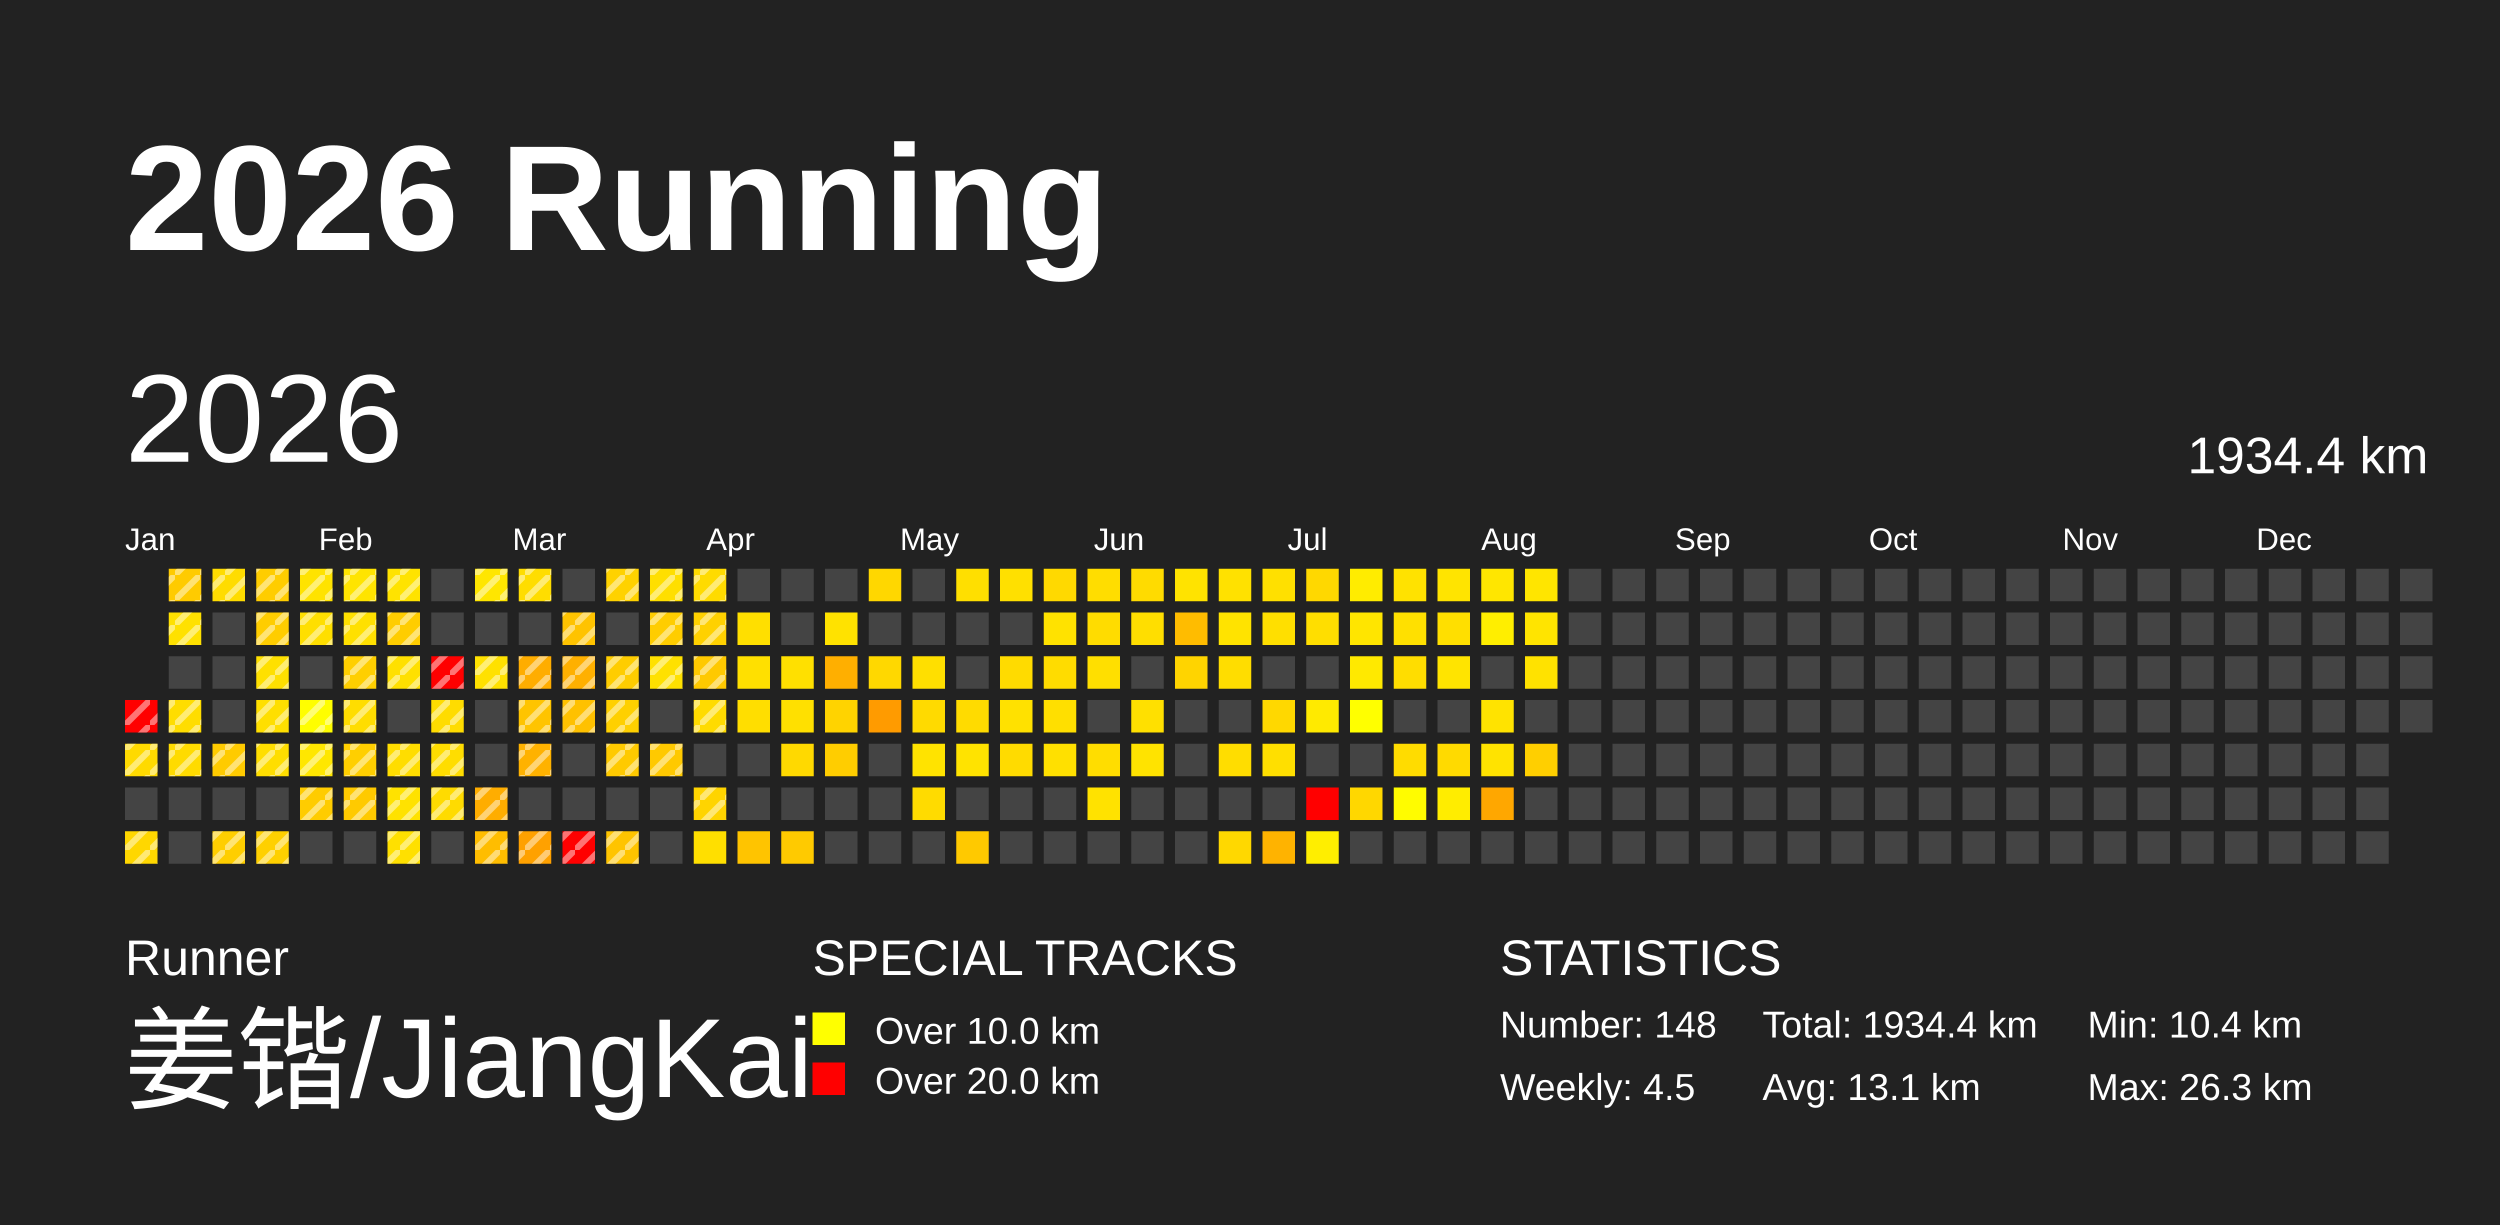
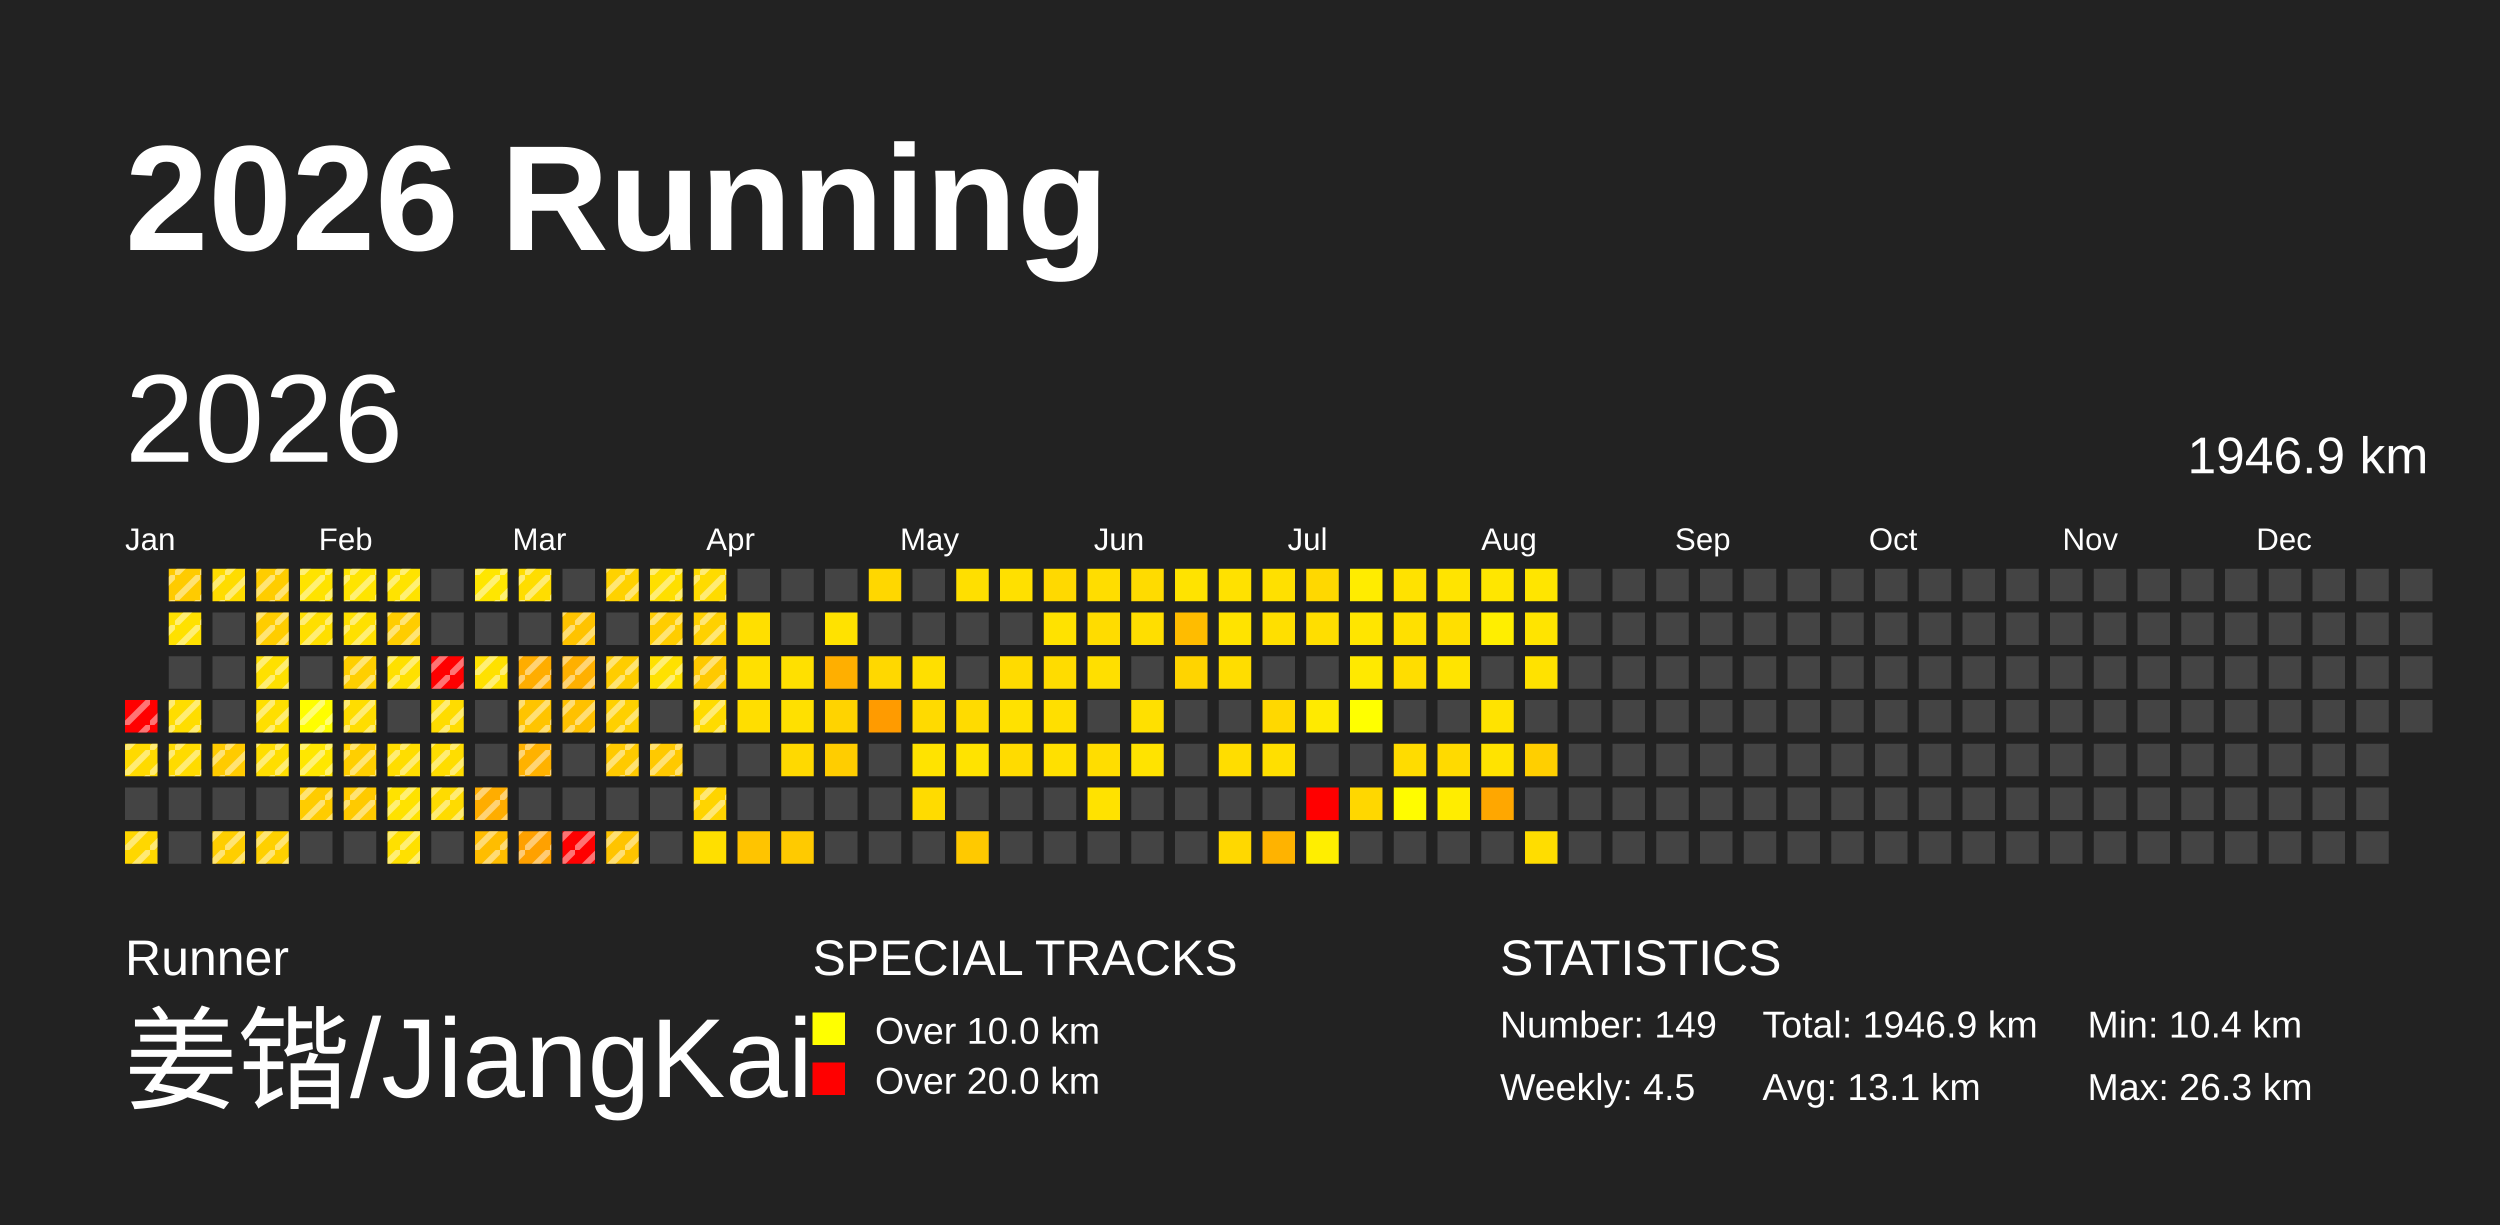
<svg xmlns="http://www.w3.org/2000/svg" baseProfile="full" height="98mm" version="1.1" viewBox="0,0,200,98" width="200mm">
  <defs>
    <pattern height="2" id="indoor-stripe" patternUnits="userSpaceOnUse" width="2">
      <line stroke="white" stroke-opacity="0.45" stroke-width="0.5" x1="0" x2="2" y1="2" y2="0" />
    </pattern>
  </defs>
  <rect fill="#222222" height="98" width="200" x="0" y="0" />
  <text fill="#FFFFFF" style="font-size:12px; font-family:Arial; font-weight:bold;" x="10" y="20">2026 Running</text>
  <text fill="#FFFFFF" style="font-size:4px; font-family:Arial" x="10" y="78">Runner</text>
  <text fill="#FFFFFF" style="font-size:9px; font-family:Arial" x="10" y="88">姜锴/JiangKai</text>
  <text fill="#FFFFFF" style="font-size:4px; font-family:Arial" x="65" y="78">SPECIAL TRACKS</text>
  <rect fill="yellow" height="2.6" width="2.6" x="65" y="81" />
  <text fill="#FFFFFF" style="font-size:3px; font-family:Arial" x="70" y="83.5">Over 10.0 km</text>
  <rect fill="red" height="2.6" width="2.6" x="65" y="85" />
  <text fill="#FFFFFF" style="font-size:3px; font-family:Arial" x="70" y="87.5">Over 20.0 km</text>
  <text fill="#FFFFFF" style="font-size:4px; font-family:Arial" x="120" y="78">STATISTICS</text>
-   <text fill="#FFFFFF" style="font-size:3px; font-family:Arial" x="120" y="83">Number: 148</text>
+   <text fill="#FFFFFF" style="font-size:3px; font-family:Arial" x="120" y="83">Number: 149</text>
  <text fill="#FFFFFF" style="font-size:3px; font-family:Arial" x="120" y="88">Weekly: 4.5</text>
-   <text fill="#FFFFFF" style="font-size:3px; font-family:Arial" x="141" y="83">Total: 1934.4 km</text>
+   <text fill="#FFFFFF" style="font-size:3px; font-family:Arial" x="141" y="83">Total: 1946.9 km</text>
  <text fill="#FFFFFF" style="font-size:3px; font-family:Arial" x="141" y="88">Avg: 13.1 km</text>
  <text fill="#FFFFFF" style="font-size:3px; font-family:Arial" x="167" y="83">Min: 10.4 km</text>
  <text fill="#FFFFFF" style="font-size:3px; font-family:Arial" x="167" y="88">Max: 26.3 km</text>
  <text dominant-baseline="hanging" fill="#FFFFFF" style="font-size:10.0px; font-family:Arial;" x="10" y="30">2026</text>
-   <text dominant-baseline="hanging" fill="#FFFFFF" style="font-size:4.125px; font-family:Arial;" x="175" y="35">1934.4 km</text>
+   <text dominant-baseline="hanging" fill="#FFFFFF" style="font-size:4.125px; font-family:Arial;" x="175" y="35">1946.9 km</text>
  <text fill="#FFFFFF" style="font-size:2.5px; font-family:Arial" x="10.0" y="44">Jan</text>
  <text fill="#FFFFFF" style="font-size:2.5px; font-family:Arial" x="25.5" y="44">Feb</text>
  <text fill="#FFFFFF" style="font-size:2.5px; font-family:Arial" x="41.0" y="44">Mar</text>
  <text fill="#FFFFFF" style="font-size:2.5px; font-family:Arial" x="56.5" y="44">Apr</text>
  <text fill="#FFFFFF" style="font-size:2.5px; font-family:Arial" x="72.0" y="44">May</text>
  <text fill="#FFFFFF" style="font-size:2.5px; font-family:Arial" x="87.5" y="44">Jun</text>
  <text fill="#FFFFFF" style="font-size:2.5px; font-family:Arial" x="103.0" y="44">Jul</text>
  <text fill="#FFFFFF" style="font-size:2.5px; font-family:Arial" x="118.5" y="44">Aug</text>
  <text fill="#FFFFFF" style="font-size:2.5px; font-family:Arial" x="134.0" y="44">Sep</text>
  <text fill="#FFFFFF" style="font-size:2.5px; font-family:Arial" x="149.5" y="44">Oct</text>
  <text fill="#FFFFFF" style="font-size:2.5px; font-family:Arial" x="165.0" y="44">Nov</text>
  <text fill="#FFFFFF" style="font-size:2.5px; font-family:Arial" x="180.5" y="44">Dec</text>
  <rect fill="red" height="2.6" width="2.6" x="10.0" y="56.0" />
  <rect fill="url(#indoor-stripe)" height="2.6" style="pointer-events: none;" width="2.6" x="10.0" y="56.0" />
  <rect fill="#ffda00" height="2.6" width="2.6" x="10.0" y="59.5" />
  <rect fill="url(#indoor-stripe)" height="2.6" style="pointer-events: none;" width="2.6" x="10.0" y="59.5" />
  <rect fill="#444444" height="2.6" width="2.6" x="10.0" y="63.0" />
  <rect fill="#ffd700" height="2.6" width="2.6" x="10.0" y="66.5" />
  <rect fill="url(#indoor-stripe)" height="2.6" style="pointer-events: none;" width="2.6" x="10.0" y="66.5" />
  <rect fill="#ffcb00" height="2.6" width="2.6" x="13.5" y="45.5" />
  <rect fill="url(#indoor-stripe)" height="2.6" style="pointer-events: none;" width="2.6" x="13.5" y="45.5" />
  <rect fill="#ffe100" height="2.6" width="2.6" x="13.5" y="49.0" />
  <rect fill="url(#indoor-stripe)" height="2.6" style="pointer-events: none;" width="2.6" x="13.5" y="49.0" />
  <rect fill="#444444" height="2.6" width="2.6" x="13.5" y="52.5" />
  <rect fill="#ffdd00" height="2.6" width="2.6" x="13.5" y="56.0" />
  <rect fill="url(#indoor-stripe)" height="2.6" style="pointer-events: none;" width="2.6" x="13.5" y="56.0" />
  <rect fill="#ffdb00" height="2.6" width="2.6" x="13.5" y="59.5" />
  <rect fill="url(#indoor-stripe)" height="2.6" style="pointer-events: none;" width="2.6" x="13.5" y="59.5" />
  <rect fill="#444444" height="2.6" width="2.6" x="13.5" y="63.0" />
  <rect fill="#444444" height="2.6" width="2.6" x="13.5" y="66.5" />
  <rect fill="#ffdc00" height="2.6" width="2.6" x="17.0" y="45.5" />
  <rect fill="url(#indoor-stripe)" height="2.6" style="pointer-events: none;" width="2.6" x="17.0" y="45.5" />
  <rect fill="#444444" height="2.6" width="2.6" x="17.0" y="49.0" />
  <rect fill="#444444" height="2.6" width="2.6" x="17.0" y="52.5" />
  <rect fill="#444444" height="2.6" width="2.6" x="17.0" y="56.0" />
  <rect fill="#ffcb00" height="2.6" width="2.6" x="17.0" y="59.5" />
  <rect fill="url(#indoor-stripe)" height="2.6" style="pointer-events: none;" width="2.6" x="17.0" y="59.5" />
  <rect fill="#444444" height="2.6" width="2.6" x="17.0" y="63.0" />
  <rect fill="#ffce00" height="2.6" width="2.6" x="17.0" y="66.5" />
  <rect fill="url(#indoor-stripe)" height="2.6" style="pointer-events: none;" width="2.6" x="17.0" y="66.5" />
  <rect fill="#ffcd00" height="2.6" width="2.6" x="20.5" y="45.5" />
  <rect fill="url(#indoor-stripe)" height="2.6" style="pointer-events: none;" width="2.6" x="20.5" y="45.5" />
  <rect fill="#ffcd00" height="2.6" width="2.6" x="20.5" y="49.0" />
  <rect fill="url(#indoor-stripe)" height="2.6" style="pointer-events: none;" width="2.6" x="20.5" y="49.0" />
  <rect fill="#ffe000" height="2.6" width="2.6" x="20.5" y="52.5" />
  <rect fill="url(#indoor-stripe)" height="2.6" style="pointer-events: none;" width="2.6" x="20.5" y="52.5" />
  <rect fill="#ffdf00" height="2.6" width="2.6" x="20.5" y="56.0" />
  <rect fill="url(#indoor-stripe)" height="2.6" style="pointer-events: none;" width="2.6" x="20.5" y="56.0" />
  <rect fill="#ffde00" height="2.6" width="2.6" x="20.5" y="59.5" />
  <rect fill="url(#indoor-stripe)" height="2.6" style="pointer-events: none;" width="2.6" x="20.5" y="59.5" />
  <rect fill="#444444" height="2.6" width="2.6" x="20.5" y="63.0" />
  <rect fill="#ffd000" height="2.6" width="2.6" x="20.5" y="66.5" />
  <rect fill="url(#indoor-stripe)" height="2.6" style="pointer-events: none;" width="2.6" x="20.5" y="66.5" />
  <rect fill="#ffe300" height="2.6" width="2.6" x="24.0" y="45.5" />
  <rect fill="url(#indoor-stripe)" height="2.6" style="pointer-events: none;" width="2.6" x="24.0" y="45.5" />
  <rect fill="#ffdf00" height="2.6" width="2.6" x="24.0" y="49.0" />
  <rect fill="url(#indoor-stripe)" height="2.6" style="pointer-events: none;" width="2.6" x="24.0" y="49.0" />
  <rect fill="#444444" height="2.6" width="2.6" x="24.0" y="52.5" />
  <rect fill="#fffe00" height="2.6" width="2.6" x="24.0" y="56.0" />
  <rect fill="url(#indoor-stripe)" height="2.6" style="pointer-events: none;" width="2.6" x="24.0" y="56.0" />
  <rect fill="#ffe700" height="2.6" width="2.6" x="24.0" y="59.5" />
  <rect fill="url(#indoor-stripe)" height="2.6" style="pointer-events: none;" width="2.6" x="24.0" y="59.5" />
  <rect fill="#ffcc00" height="2.6" width="2.6" x="24.0" y="63.0" />
  <rect fill="url(#indoor-stripe)" height="2.6" style="pointer-events: none;" width="2.6" x="24.0" y="63.0" />
  <rect fill="#444444" height="2.6" width="2.6" x="24.0" y="66.5" />
  <rect fill="#ffe400" height="2.6" width="2.6" x="27.5" y="45.5" />
  <rect fill="url(#indoor-stripe)" height="2.6" style="pointer-events: none;" width="2.6" x="27.5" y="45.5" />
  <rect fill="#ffe000" height="2.6" width="2.6" x="27.5" y="49.0" />
  <rect fill="url(#indoor-stripe)" height="2.6" style="pointer-events: none;" width="2.6" x="27.5" y="49.0" />
  <rect fill="#ffcf00" height="2.6" width="2.6" x="27.5" y="52.5" />
  <rect fill="url(#indoor-stripe)" height="2.6" style="pointer-events: none;" width="2.6" x="27.5" y="52.5" />
  <rect fill="#ffdd00" height="2.6" width="2.6" x="27.5" y="56.0" />
  <rect fill="url(#indoor-stripe)" height="2.6" style="pointer-events: none;" width="2.6" x="27.5" y="56.0" />
  <rect fill="#ffcf00" height="2.6" width="2.6" x="27.5" y="59.5" />
  <rect fill="url(#indoor-stripe)" height="2.6" style="pointer-events: none;" width="2.6" x="27.5" y="59.5" />
  <rect fill="#ffca00" height="2.6" width="2.6" x="27.5" y="63.0" />
  <rect fill="url(#indoor-stripe)" height="2.6" style="pointer-events: none;" width="2.6" x="27.5" y="63.0" />
  <rect fill="#444444" height="2.6" width="2.6" x="27.5" y="66.5" />
  <rect fill="#ffe300" height="2.6" width="2.6" x="31.0" y="45.5" />
  <rect fill="url(#indoor-stripe)" height="2.6" style="pointer-events: none;" width="2.6" x="31.0" y="45.5" />
  <rect fill="#ffcd00" height="2.6" width="2.6" x="31.0" y="49.0" />
  <rect fill="url(#indoor-stripe)" height="2.6" style="pointer-events: none;" width="2.6" x="31.0" y="49.0" />
  <rect fill="#ffe000" height="2.6" width="2.6" x="31.0" y="52.5" />
  <rect fill="url(#indoor-stripe)" height="2.6" style="pointer-events: none;" width="2.6" x="31.0" y="52.5" />
  <rect fill="#444444" height="2.6" width="2.6" x="31.0" y="56.0" />
  <rect fill="#ffdd00" height="2.6" width="2.6" x="31.0" y="59.5" />
  <rect fill="url(#indoor-stripe)" height="2.6" style="pointer-events: none;" width="2.6" x="31.0" y="59.5" />
  <rect fill="#ffe200" height="2.6" width="2.6" x="31.0" y="63.0" />
  <rect fill="url(#indoor-stripe)" height="2.6" style="pointer-events: none;" width="2.6" x="31.0" y="63.0" />
  <rect fill="#ffe000" height="2.6" width="2.6" x="31.0" y="66.5" />
  <rect fill="url(#indoor-stripe)" height="2.6" style="pointer-events: none;" width="2.6" x="31.0" y="66.5" />
  <rect fill="#444444" height="2.6" width="2.6" x="34.5" y="45.5" />
  <rect fill="#444444" height="2.6" width="2.6" x="34.5" y="49.0" />
  <rect fill="red" height="2.6" width="2.6" x="34.5" y="52.5" />
  <rect fill="url(#indoor-stripe)" height="2.6" style="pointer-events: none;" width="2.6" x="34.5" y="52.5" />
  <rect fill="#ffdc00" height="2.6" width="2.6" x="34.5" y="56.0" />
  <rect fill="url(#indoor-stripe)" height="2.6" style="pointer-events: none;" width="2.6" x="34.5" y="56.0" />
  <rect fill="#ffdd00" height="2.6" width="2.6" x="34.5" y="59.5" />
  <rect fill="url(#indoor-stripe)" height="2.6" style="pointer-events: none;" width="2.6" x="34.5" y="59.5" />
  <rect fill="#ffdb00" height="2.6" width="2.6" x="34.5" y="63.0" />
  <rect fill="url(#indoor-stripe)" height="2.6" style="pointer-events: none;" width="2.6" x="34.5" y="63.0" />
  <rect fill="#444444" height="2.6" width="2.6" x="34.5" y="66.5" />
  <rect fill="#ffe600" height="2.6" width="2.6" x="38.0" y="45.5" />
  <rect fill="url(#indoor-stripe)" height="2.6" style="pointer-events: none;" width="2.6" x="38.0" y="45.5" />
  <rect fill="#444444" height="2.6" width="2.6" x="38.0" y="49.0" />
  <rect fill="#ffe100" height="2.6" width="2.6" x="38.0" y="52.5" />
  <rect fill="url(#indoor-stripe)" height="2.6" style="pointer-events: none;" width="2.6" x="38.0" y="52.5" />
  <rect fill="#444444" height="2.6" width="2.6" x="38.0" y="56.0" />
  <rect fill="#444444" height="2.6" width="2.6" x="38.0" y="59.5" />
  <rect fill="#ffad00" height="2.6" width="2.6" x="38.0" y="63.0" />
  <rect fill="url(#indoor-stripe)" height="2.6" style="pointer-events: none;" width="2.6" x="38.0" y="63.0" />
  <rect fill="#ffbd00" height="2.6" width="2.6" x="38.0" y="66.5" />
  <rect fill="url(#indoor-stripe)" height="2.6" style="pointer-events: none;" width="2.6" x="38.0" y="66.5" />
  <rect fill="#ffdd00" height="2.6" width="2.6" x="41.5" y="45.5" />
  <rect fill="url(#indoor-stripe)" height="2.6" style="pointer-events: none;" width="2.6" x="41.5" y="45.5" />
  <rect fill="#444444" height="2.6" width="2.6" x="41.5" y="49.0" />
  <rect fill="#ffad00" height="2.6" width="2.6" x="41.5" y="52.5" />
  <rect fill="url(#indoor-stripe)" height="2.6" style="pointer-events: none;" width="2.6" x="41.5" y="52.5" />
  <rect fill="#ffc400" height="2.6" width="2.6" x="41.5" y="56.0" />
  <rect fill="url(#indoor-stripe)" height="2.6" style="pointer-events: none;" width="2.6" x="41.5" y="56.0" />
  <rect fill="#ffb200" height="2.6" width="2.6" x="41.5" y="59.5" />
  <rect fill="url(#indoor-stripe)" height="2.6" style="pointer-events: none;" width="2.6" x="41.5" y="59.5" />
  <rect fill="#444444" height="2.6" width="2.6" x="41.5" y="63.0" />
  <rect fill="#ffa100" height="2.6" width="2.6" x="41.5" y="66.5" />
  <rect fill="url(#indoor-stripe)" height="2.6" style="pointer-events: none;" width="2.6" x="41.5" y="66.5" />
  <rect fill="#444444" height="2.6" width="2.6" x="45.0" y="45.5" />
  <rect fill="#ffc300" height="2.6" width="2.6" x="45.0" y="49.0" />
  <rect fill="url(#indoor-stripe)" height="2.6" style="pointer-events: none;" width="2.6" x="45.0" y="49.0" />
  <rect fill="#ffb000" height="2.6" width="2.6" x="45.0" y="52.5" />
  <rect fill="url(#indoor-stripe)" height="2.6" style="pointer-events: none;" width="2.6" x="45.0" y="52.5" />
  <rect fill="#ffc100" height="2.6" width="2.6" x="45.0" y="56.0" />
  <rect fill="url(#indoor-stripe)" height="2.6" style="pointer-events: none;" width="2.6" x="45.0" y="56.0" />
  <rect fill="#444444" height="2.6" width="2.6" x="45.0" y="59.5" />
  <rect fill="#444444" height="2.6" width="2.6" x="45.0" y="63.0" />
  <rect fill="red" height="2.6" width="2.6" x="45.0" y="66.5" />
  <rect fill="url(#indoor-stripe)" height="2.6" style="pointer-events: none;" width="2.6" x="45.0" y="66.5" />
  <rect fill="#ffd200" height="2.6" width="2.6" x="48.5" y="45.5" />
  <rect fill="url(#indoor-stripe)" height="2.6" style="pointer-events: none;" width="2.6" x="48.5" y="45.5" />
  <rect fill="#444444" height="2.6" width="2.6" x="48.5" y="49.0" />
  <rect fill="#ffcd00" height="2.6" width="2.6" x="48.5" y="52.5" />
  <rect fill="url(#indoor-stripe)" height="2.6" style="pointer-events: none;" width="2.6" x="48.5" y="52.5" />
  <rect fill="#ffd000" height="2.6" width="2.6" x="48.5" y="56.0" />
  <rect fill="url(#indoor-stripe)" height="2.6" style="pointer-events: none;" width="2.6" x="48.5" y="56.0" />
  <rect fill="#ffca00" height="2.6" width="2.6" x="48.5" y="59.5" />
  <rect fill="url(#indoor-stripe)" height="2.6" style="pointer-events: none;" width="2.6" x="48.5" y="59.5" />
  <rect fill="#444444" height="2.6" width="2.6" x="48.5" y="63.0" />
  <rect fill="#ffc400" height="2.6" width="2.6" x="48.5" y="66.5" />
  <rect fill="url(#indoor-stripe)" height="2.6" style="pointer-events: none;" width="2.6" x="48.5" y="66.5" />
  <rect fill="#ffdf00" height="2.6" width="2.6" x="52.0" y="45.5" />
  <rect fill="url(#indoor-stripe)" height="2.6" style="pointer-events: none;" width="2.6" x="52.0" y="45.5" />
  <rect fill="#ffcd00" height="2.6" width="2.6" x="52.0" y="49.0" />
  <rect fill="url(#indoor-stripe)" height="2.6" style="pointer-events: none;" width="2.6" x="52.0" y="49.0" />
  <rect fill="#ffe100" height="2.6" width="2.6" x="52.0" y="52.5" />
  <rect fill="url(#indoor-stripe)" height="2.6" style="pointer-events: none;" width="2.6" x="52.0" y="52.5" />
  <rect fill="#444444" height="2.6" width="2.6" x="52.0" y="56.0" />
  <rect fill="#ffc900" height="2.6" width="2.6" x="52.0" y="59.5" />
  <rect fill="url(#indoor-stripe)" height="2.6" style="pointer-events: none;" width="2.6" x="52.0" y="59.5" />
  <rect fill="#444444" height="2.6" width="2.6" x="52.0" y="63.0" />
  <rect fill="#444444" height="2.6" width="2.6" x="52.0" y="66.5" />
  <rect fill="#ffdb00" height="2.6" width="2.6" x="55.5" y="45.5" />
  <rect fill="url(#indoor-stripe)" height="2.6" style="pointer-events: none;" width="2.6" x="55.5" y="45.5" />
  <rect fill="#ffd100" height="2.6" width="2.6" x="55.5" y="49.0" />
  <rect fill="url(#indoor-stripe)" height="2.6" style="pointer-events: none;" width="2.6" x="55.5" y="49.0" />
  <rect fill="#ffc900" height="2.6" width="2.6" x="55.5" y="52.5" />
  <rect fill="url(#indoor-stripe)" height="2.6" style="pointer-events: none;" width="2.6" x="55.5" y="52.5" />
  <rect fill="#ffdb00" height="2.6" width="2.6" x="55.5" y="56.0" />
  <rect fill="url(#indoor-stripe)" height="2.6" style="pointer-events: none;" width="2.6" x="55.5" y="56.0" />
  <rect fill="#444444" height="2.6" width="2.6" x="55.5" y="59.5" />
  <rect fill="#ffd400" height="2.6" width="2.6" x="55.5" y="63.0" />
  <rect fill="url(#indoor-stripe)" height="2.6" style="pointer-events: none;" width="2.6" x="55.5" y="63.0" />
  <rect fill="#ffdf00" height="2.6" width="2.6" x="55.5" y="66.5" />
  <rect fill="#444444" height="2.6" width="2.6" x="59.0" y="45.5" />
  <rect fill="#ffdf00" height="2.6" width="2.6" x="59.0" y="49.0" />
  <rect fill="#ffe000" height="2.6" width="2.6" x="59.0" y="52.5" />
  <rect fill="#ffde00" height="2.6" width="2.6" x="59.0" y="56.0" />
  <rect fill="#444444" height="2.6" width="2.6" x="59.0" y="59.5" />
  <rect fill="#444444" height="2.6" width="2.6" x="59.0" y="63.0" />
  <rect fill="#ffc400" height="2.6" width="2.6" x="59.0" y="66.5" />
  <rect fill="#444444" height="2.6" width="2.6" x="62.5" y="45.5" />
  <rect fill="#444444" height="2.6" width="2.6" x="62.5" y="49.0" />
  <rect fill="#ffe000" height="2.6" width="2.6" x="62.5" y="52.5" />
  <rect fill="#ffe000" height="2.6" width="2.6" x="62.5" y="56.0" />
  <rect fill="#ffd900" height="2.6" width="2.6" x="62.5" y="59.5" />
  <rect fill="#444444" height="2.6" width="2.6" x="62.5" y="63.0" />
  <rect fill="#ffca00" height="2.6" width="2.6" x="62.5" y="66.5" />
  <rect fill="#444444" height="2.6" width="2.6" x="66.0" y="45.5" />
  <rect fill="#ffe200" height="2.6" width="2.6" x="66.0" y="49.0" />
  <rect fill="#ffaf00" height="2.6" width="2.6" x="66.0" y="52.5" />
  <rect fill="#ffd300" height="2.6" width="2.6" x="66.0" y="56.0" />
  <rect fill="#ffcd00" height="2.6" width="2.6" x="66.0" y="59.5" />
  <rect fill="#444444" height="2.6" width="2.6" x="66.0" y="63.0" />
  <rect fill="#444444" height="2.6" width="2.6" x="66.0" y="66.5" />
  <rect fill="#ffd700" height="2.6" width="2.6" x="69.5" y="45.5" />
  <rect fill="#444444" height="2.6" width="2.6" x="69.5" y="49.0" />
  <rect fill="#ffd800" height="2.6" width="2.6" x="69.5" y="52.5" />
  <rect fill="#ff9b00" height="2.6" width="2.6" x="69.5" y="56.0" />
  <rect fill="#444444" height="2.6" width="2.6" x="69.5" y="59.5" />
  <rect fill="#444444" height="2.6" width="2.6" x="69.5" y="63.0" />
  <rect fill="#444444" height="2.6" width="2.6" x="69.5" y="66.5" />
  <rect fill="#444444" height="2.6" width="2.6" x="73.0" y="45.5" />
  <rect fill="#444444" height="2.6" width="2.6" x="73.0" y="49.0" />
  <rect fill="#ffdf00" height="2.6" width="2.6" x="73.0" y="52.5" />
  <rect fill="#ffda00" height="2.6" width="2.6" x="73.0" y="56.0" />
  <rect fill="#ffe300" height="2.6" width="2.6" x="73.0" y="59.5" />
  <rect fill="#ffdb00" height="2.6" width="2.6" x="73.0" y="63.0" />
  <rect fill="#444444" height="2.6" width="2.6" x="73.0" y="66.5" />
  <rect fill="#ffdf00" height="2.6" width="2.6" x="76.5" y="45.5" />
  <rect fill="#444444" height="2.6" width="2.6" x="76.5" y="49.0" />
  <rect fill="#444444" height="2.6" width="2.6" x="76.5" y="52.5" />
  <rect fill="#ffdb00" height="2.6" width="2.6" x="76.5" y="56.0" />
  <rect fill="#ffe300" height="2.6" width="2.6" x="76.5" y="59.5" />
  <rect fill="#444444" height="2.6" width="2.6" x="76.5" y="63.0" />
  <rect fill="#ffc900" height="2.6" width="2.6" x="76.5" y="66.5" />
  <rect fill="#ffe000" height="2.6" width="2.6" x="80.0" y="45.5" />
  <rect fill="#444444" height="2.6" width="2.6" x="80.0" y="49.0" />
  <rect fill="#ffdb00" height="2.6" width="2.6" x="80.0" y="52.5" />
  <rect fill="#ffe100" height="2.6" width="2.6" x="80.0" y="56.0" />
  <rect fill="#ffdb00" height="2.6" width="2.6" x="80.0" y="59.5" />
  <rect fill="#444444" height="2.6" width="2.6" x="80.0" y="63.0" />
  <rect fill="#444444" height="2.6" width="2.6" x="80.0" y="66.5" />
  <rect fill="#ffd900" height="2.6" width="2.6" x="83.5" y="45.5" />
  <rect fill="#ffe200" height="2.6" width="2.6" x="83.5" y="49.0" />
  <rect fill="#ffdc00" height="2.6" width="2.6" x="83.5" y="52.5" />
  <rect fill="#ffdf00" height="2.6" width="2.6" x="83.5" y="56.0" />
  <rect fill="#ffe000" height="2.6" width="2.6" x="83.5" y="59.5" />
  <rect fill="#444444" height="2.6" width="2.6" x="83.5" y="63.0" />
  <rect fill="#444444" height="2.6" width="2.6" x="83.5" y="66.5" />
  <rect fill="#ffdd00" height="2.6" width="2.6" x="87.0" y="45.5" />
  <rect fill="#ffdc00" height="2.6" width="2.6" x="87.0" y="49.0" />
  <rect fill="#ffdf00" height="2.6" width="2.6" x="87.0" y="52.5" />
  <rect fill="#444444" height="2.6" width="2.6" x="87.0" y="56.0" />
  <rect fill="#ffdd00" height="2.6" width="2.6" x="87.0" y="59.5" />
  <rect fill="#ffe200" height="2.6" width="2.6" x="87.0" y="63.0" />
  <rect fill="#444444" height="2.6" width="2.6" x="87.0" y="66.5" />
  <rect fill="#ffdb00" height="2.6" width="2.6" x="90.5" y="45.5" />
  <rect fill="#ffde00" height="2.6" width="2.6" x="90.5" y="49.0" />
  <rect fill="#444444" height="2.6" width="2.6" x="90.5" y="52.5" />
  <rect fill="#ffe000" height="2.6" width="2.6" x="90.5" y="56.0" />
  <rect fill="#ffe300" height="2.6" width="2.6" x="90.5" y="59.5" />
  <rect fill="#444444" height="2.6" width="2.6" x="90.5" y="63.0" />
  <rect fill="#444444" height="2.6" width="2.6" x="90.5" y="66.5" />
  <rect fill="#ffe300" height="2.6" width="2.6" x="94.0" y="45.5" />
  <rect fill="#ffbc00" height="2.6" width="2.6" x="94.0" y="49.0" />
  <rect fill="#ffd400" height="2.6" width="2.6" x="94.0" y="52.5" />
  <rect fill="#444444" height="2.6" width="2.6" x="94.0" y="56.0" />
  <rect fill="#444444" height="2.6" width="2.6" x="94.0" y="59.5" />
  <rect fill="#444444" height="2.6" width="2.6" x="94.0" y="63.0" />
  <rect fill="#444444" height="2.6" width="2.6" x="94.0" y="66.5" />
  <rect fill="#ffe100" height="2.6" width="2.6" x="97.5" y="45.5" />
  <rect fill="#ffe300" height="2.6" width="2.6" x="97.5" y="49.0" />
  <rect fill="#ffdd00" height="2.6" width="2.6" x="97.5" y="52.5" />
  <rect fill="#444444" height="2.6" width="2.6" x="97.5" y="56.0" />
  <rect fill="#ffdd00" height="2.6" width="2.6" x="97.5" y="59.5" />
  <rect fill="#444444" height="2.6" width="2.6" x="97.5" y="63.0" />
  <rect fill="#ffd800" height="2.6" width="2.6" x="97.5" y="66.5" />
  <rect fill="#ffe000" height="2.6" width="2.6" x="101.0" y="45.5" />
  <rect fill="#ffdf00" height="2.6" width="2.6" x="101.0" y="49.0" />
  <rect fill="#444444" height="2.6" width="2.6" x="101.0" y="52.5" />
  <rect fill="#ffd800" height="2.6" width="2.6" x="101.0" y="56.0" />
  <rect fill="#ffdf00" height="2.6" width="2.6" x="101.0" y="59.5" />
  <rect fill="#444444" height="2.6" width="2.6" x="101.0" y="63.0" />
  <rect fill="#ffb300" height="2.6" width="2.6" x="101.0" y="66.5" />
  <rect fill="#ffd800" height="2.6" width="2.6" x="104.5" y="45.5" />
  <rect fill="#ffde00" height="2.6" width="2.6" x="104.5" y="49.0" />
  <rect fill="#444444" height="2.6" width="2.6" x="104.5" y="52.5" />
  <rect fill="#ffea00" height="2.6" width="2.6" x="104.5" y="56.0" />
  <rect fill="#444444" height="2.6" width="2.6" x="104.5" y="59.5" />
  <rect fill="red" height="2.6" width="2.6" x="104.5" y="63.0" />
  <rect fill="#ffee00" height="2.6" width="2.6" x="104.5" y="66.5" />
  <rect fill="#ffec00" height="2.6" width="2.6" x="108.0" y="45.5" />
  <rect fill="#ffe500" height="2.6" width="2.6" x="108.0" y="49.0" />
  <rect fill="#ffe900" height="2.6" width="2.6" x="108.0" y="52.5" />
  <rect fill="#ffff00" height="2.6" width="2.6" x="108.0" y="56.0" />
  <rect fill="#444444" height="2.6" width="2.6" x="108.0" y="59.5" />
  <rect fill="#ffd700" height="2.6" width="2.6" x="108.0" y="63.0" />
  <rect fill="#444444" height="2.6" width="2.6" x="108.0" y="66.5" />
  <rect fill="#ffe200" height="2.6" width="2.6" x="111.5" y="45.5" />
  <rect fill="#ffe000" height="2.6" width="2.6" x="111.5" y="49.0" />
  <rect fill="#ffdd00" height="2.6" width="2.6" x="111.5" y="52.5" />
  <rect fill="#444444" height="2.6" width="2.6" x="111.5" y="56.0" />
  <rect fill="#ffdc00" height="2.6" width="2.6" x="111.5" y="59.5" />
  <rect fill="#fffc00" height="2.6" width="2.6" x="111.5" y="63.0" />
  <rect fill="#444444" height="2.6" width="2.6" x="111.5" y="66.5" />
  <rect fill="#ffe400" height="2.6" width="2.6" x="115.0" y="45.5" />
  <rect fill="#ffdf00" height="2.6" width="2.6" x="115.0" y="49.0" />
  <rect fill="#ffe400" height="2.6" width="2.6" x="115.0" y="52.5" />
  <rect fill="#444444" height="2.6" width="2.6" x="115.0" y="56.0" />
  <rect fill="#ffda00" height="2.6" width="2.6" x="115.0" y="59.5" />
  <rect fill="#ffed00" height="2.6" width="2.6" x="115.0" y="63.0" />
  <rect fill="#444444" height="2.6" width="2.6" x="115.0" y="66.5" />
  <rect fill="#ffe600" height="2.6" width="2.6" x="118.5" y="45.5" />
  <rect fill="#ffee00" height="2.6" width="2.6" x="118.5" y="49.0" />
  <rect fill="#444444" height="2.6" width="2.6" x="118.5" y="52.5" />
  <rect fill="#ffe300" height="2.6" width="2.6" x="118.5" y="56.0" />
  <rect fill="#ffe300" height="2.6" width="2.6" x="118.5" y="59.5" />
  <rect fill="#ffa700" height="2.6" width="2.6" x="118.5" y="63.0" />
  <rect fill="#444444" height="2.6" width="2.6" x="118.5" y="66.5" />
  <rect fill="#ffe500" height="2.6" width="2.6" x="122.0" y="45.5" />
  <rect fill="#ffe400" height="2.6" width="2.6" x="122.0" y="49.0" />
  <rect fill="#ffe200" height="2.6" width="2.6" x="122.0" y="52.5" />
  <rect fill="#444444" height="2.6" width="2.6" x="122.0" y="56.0" />
  <rect fill="#ffcf00" height="2.6" width="2.6" x="122.0" y="59.5" />
  <rect fill="#444444" height="2.6" width="2.6" x="122.0" y="63.0" />
-   <rect fill="#444444" height="2.6" width="2.6" x="122.0" y="66.5" />
+   <rect fill="#ffdd00" height="2.6" width="2.6" x="122.0" y="66.5" />
  <rect fill="#444444" height="2.6" width="2.6" x="125.5" y="45.5" />
  <rect fill="#444444" height="2.6" width="2.6" x="125.5" y="49.0" />
  <rect fill="#444444" height="2.6" width="2.6" x="125.5" y="52.5" />
  <rect fill="#444444" height="2.6" width="2.6" x="125.5" y="56.0" />
  <rect fill="#444444" height="2.6" width="2.6" x="125.5" y="59.5" />
  <rect fill="#444444" height="2.6" width="2.6" x="125.5" y="63.0" />
  <rect fill="#444444" height="2.6" width="2.6" x="125.5" y="66.5" />
  <rect fill="#444444" height="2.6" width="2.6" x="129.0" y="45.5" />
  <rect fill="#444444" height="2.6" width="2.6" x="129.0" y="49.0" />
  <rect fill="#444444" height="2.6" width="2.6" x="129.0" y="52.5" />
  <rect fill="#444444" height="2.6" width="2.6" x="129.0" y="56.0" />
  <rect fill="#444444" height="2.6" width="2.6" x="129.0" y="59.5" />
  <rect fill="#444444" height="2.6" width="2.6" x="129.0" y="63.0" />
  <rect fill="#444444" height="2.6" width="2.6" x="129.0" y="66.5" />
  <rect fill="#444444" height="2.6" width="2.6" x="132.5" y="45.5" />
  <rect fill="#444444" height="2.6" width="2.6" x="132.5" y="49.0" />
  <rect fill="#444444" height="2.6" width="2.6" x="132.5" y="52.5" />
  <rect fill="#444444" height="2.6" width="2.6" x="132.5" y="56.0" />
  <rect fill="#444444" height="2.6" width="2.6" x="132.5" y="59.5" />
  <rect fill="#444444" height="2.6" width="2.6" x="132.5" y="63.0" />
  <rect fill="#444444" height="2.6" width="2.6" x="132.5" y="66.5" />
  <rect fill="#444444" height="2.6" width="2.6" x="136.0" y="45.5" />
  <rect fill="#444444" height="2.6" width="2.6" x="136.0" y="49.0" />
  <rect fill="#444444" height="2.6" width="2.6" x="136.0" y="52.5" />
  <rect fill="#444444" height="2.6" width="2.6" x="136.0" y="56.0" />
  <rect fill="#444444" height="2.6" width="2.6" x="136.0" y="59.5" />
  <rect fill="#444444" height="2.6" width="2.6" x="136.0" y="63.0" />
  <rect fill="#444444" height="2.6" width="2.6" x="136.0" y="66.5" />
  <rect fill="#444444" height="2.6" width="2.6" x="139.5" y="45.5" />
  <rect fill="#444444" height="2.6" width="2.6" x="139.5" y="49.0" />
  <rect fill="#444444" height="2.6" width="2.6" x="139.5" y="52.5" />
  <rect fill="#444444" height="2.6" width="2.6" x="139.5" y="56.0" />
  <rect fill="#444444" height="2.6" width="2.6" x="139.5" y="59.5" />
  <rect fill="#444444" height="2.6" width="2.6" x="139.5" y="63.0" />
  <rect fill="#444444" height="2.6" width="2.6" x="139.5" y="66.5" />
  <rect fill="#444444" height="2.6" width="2.6" x="143.0" y="45.5" />
  <rect fill="#444444" height="2.6" width="2.6" x="143.0" y="49.0" />
  <rect fill="#444444" height="2.6" width="2.6" x="143.0" y="52.5" />
  <rect fill="#444444" height="2.6" width="2.6" x="143.0" y="56.0" />
  <rect fill="#444444" height="2.6" width="2.6" x="143.0" y="59.5" />
  <rect fill="#444444" height="2.6" width="2.6" x="143.0" y="63.0" />
  <rect fill="#444444" height="2.6" width="2.6" x="143.0" y="66.5" />
  <rect fill="#444444" height="2.6" width="2.6" x="146.5" y="45.5" />
  <rect fill="#444444" height="2.6" width="2.6" x="146.5" y="49.0" />
  <rect fill="#444444" height="2.6" width="2.6" x="146.5" y="52.5" />
  <rect fill="#444444" height="2.6" width="2.6" x="146.5" y="56.0" />
  <rect fill="#444444" height="2.6" width="2.6" x="146.5" y="59.5" />
  <rect fill="#444444" height="2.6" width="2.6" x="146.5" y="63.0" />
  <rect fill="#444444" height="2.6" width="2.6" x="146.5" y="66.5" />
  <rect fill="#444444" height="2.6" width="2.6" x="150.0" y="45.5" />
  <rect fill="#444444" height="2.6" width="2.6" x="150.0" y="49.0" />
  <rect fill="#444444" height="2.6" width="2.6" x="150.0" y="52.5" />
  <rect fill="#444444" height="2.6" width="2.6" x="150.0" y="56.0" />
  <rect fill="#444444" height="2.6" width="2.6" x="150.0" y="59.5" />
  <rect fill="#444444" height="2.6" width="2.6" x="150.0" y="63.0" />
  <rect fill="#444444" height="2.6" width="2.6" x="150.0" y="66.5" />
  <rect fill="#444444" height="2.6" width="2.6" x="153.5" y="45.5" />
  <rect fill="#444444" height="2.6" width="2.6" x="153.5" y="49.0" />
  <rect fill="#444444" height="2.6" width="2.6" x="153.5" y="52.5" />
  <rect fill="#444444" height="2.6" width="2.6" x="153.5" y="56.0" />
  <rect fill="#444444" height="2.6" width="2.6" x="153.5" y="59.5" />
  <rect fill="#444444" height="2.6" width="2.6" x="153.5" y="63.0" />
  <rect fill="#444444" height="2.6" width="2.6" x="153.5" y="66.5" />
  <rect fill="#444444" height="2.6" width="2.6" x="157.0" y="45.5" />
  <rect fill="#444444" height="2.6" width="2.6" x="157.0" y="49.0" />
  <rect fill="#444444" height="2.6" width="2.6" x="157.0" y="52.5" />
  <rect fill="#444444" height="2.6" width="2.6" x="157.0" y="56.0" />
  <rect fill="#444444" height="2.6" width="2.6" x="157.0" y="59.5" />
  <rect fill="#444444" height="2.6" width="2.6" x="157.0" y="63.0" />
  <rect fill="#444444" height="2.6" width="2.6" x="157.0" y="66.5" />
  <rect fill="#444444" height="2.6" width="2.6" x="160.5" y="45.5" />
  <rect fill="#444444" height="2.6" width="2.6" x="160.5" y="49.0" />
  <rect fill="#444444" height="2.6" width="2.6" x="160.5" y="52.5" />
  <rect fill="#444444" height="2.6" width="2.6" x="160.5" y="56.0" />
  <rect fill="#444444" height="2.6" width="2.6" x="160.5" y="59.5" />
  <rect fill="#444444" height="2.6" width="2.6" x="160.5" y="63.0" />
  <rect fill="#444444" height="2.6" width="2.6" x="160.5" y="66.5" />
  <rect fill="#444444" height="2.6" width="2.6" x="164.0" y="45.5" />
  <rect fill="#444444" height="2.6" width="2.6" x="164.0" y="49.0" />
  <rect fill="#444444" height="2.6" width="2.6" x="164.0" y="52.5" />
  <rect fill="#444444" height="2.6" width="2.6" x="164.0" y="56.0" />
  <rect fill="#444444" height="2.6" width="2.6" x="164.0" y="59.5" />
  <rect fill="#444444" height="2.6" width="2.6" x="164.0" y="63.0" />
  <rect fill="#444444" height="2.6" width="2.6" x="164.0" y="66.5" />
  <rect fill="#444444" height="2.6" width="2.6" x="167.5" y="45.5" />
  <rect fill="#444444" height="2.6" width="2.6" x="167.5" y="49.0" />
  <rect fill="#444444" height="2.6" width="2.6" x="167.5" y="52.5" />
  <rect fill="#444444" height="2.6" width="2.6" x="167.5" y="56.0" />
  <rect fill="#444444" height="2.6" width="2.6" x="167.5" y="59.5" />
  <rect fill="#444444" height="2.6" width="2.6" x="167.5" y="63.0" />
  <rect fill="#444444" height="2.6" width="2.6" x="167.5" y="66.5" />
  <rect fill="#444444" height="2.6" width="2.6" x="171.0" y="45.5" />
  <rect fill="#444444" height="2.6" width="2.6" x="171.0" y="49.0" />
  <rect fill="#444444" height="2.6" width="2.6" x="171.0" y="52.5" />
  <rect fill="#444444" height="2.6" width="2.6" x="171.0" y="56.0" />
  <rect fill="#444444" height="2.6" width="2.6" x="171.0" y="59.5" />
  <rect fill="#444444" height="2.6" width="2.6" x="171.0" y="63.0" />
  <rect fill="#444444" height="2.6" width="2.6" x="171.0" y="66.5" />
  <rect fill="#444444" height="2.6" width="2.6" x="174.5" y="45.5" />
  <rect fill="#444444" height="2.6" width="2.6" x="174.5" y="49.0" />
  <rect fill="#444444" height="2.6" width="2.6" x="174.5" y="52.5" />
  <rect fill="#444444" height="2.6" width="2.6" x="174.5" y="56.0" />
  <rect fill="#444444" height="2.6" width="2.6" x="174.5" y="59.5" />
  <rect fill="#444444" height="2.6" width="2.6" x="174.5" y="63.0" />
  <rect fill="#444444" height="2.6" width="2.6" x="174.5" y="66.5" />
  <rect fill="#444444" height="2.6" width="2.6" x="178.0" y="45.5" />
  <rect fill="#444444" height="2.6" width="2.6" x="178.0" y="49.0" />
  <rect fill="#444444" height="2.6" width="2.6" x="178.0" y="52.5" />
  <rect fill="#444444" height="2.6" width="2.6" x="178.0" y="56.0" />
  <rect fill="#444444" height="2.6" width="2.6" x="178.0" y="59.5" />
  <rect fill="#444444" height="2.6" width="2.6" x="178.0" y="63.0" />
  <rect fill="#444444" height="2.6" width="2.6" x="178.0" y="66.5" />
  <rect fill="#444444" height="2.6" width="2.6" x="181.5" y="45.5" />
  <rect fill="#444444" height="2.6" width="2.6" x="181.5" y="49.0" />
  <rect fill="#444444" height="2.6" width="2.6" x="181.5" y="52.5" />
  <rect fill="#444444" height="2.6" width="2.6" x="181.5" y="56.0" />
  <rect fill="#444444" height="2.6" width="2.6" x="181.5" y="59.5" />
  <rect fill="#444444" height="2.6" width="2.6" x="181.5" y="63.0" />
  <rect fill="#444444" height="2.6" width="2.6" x="181.5" y="66.5" />
  <rect fill="#444444" height="2.6" width="2.6" x="185.0" y="45.5" />
  <rect fill="#444444" height="2.6" width="2.6" x="185.0" y="49.0" />
  <rect fill="#444444" height="2.6" width="2.6" x="185.0" y="52.5" />
  <rect fill="#444444" height="2.6" width="2.6" x="185.0" y="56.0" />
  <rect fill="#444444" height="2.6" width="2.6" x="185.0" y="59.5" />
  <rect fill="#444444" height="2.6" width="2.6" x="185.0" y="63.0" />
  <rect fill="#444444" height="2.6" width="2.6" x="185.0" y="66.5" />
  <rect fill="#444444" height="2.6" width="2.6" x="188.5" y="45.5" />
  <rect fill="#444444" height="2.6" width="2.6" x="188.5" y="49.0" />
  <rect fill="#444444" height="2.6" width="2.6" x="188.5" y="52.5" />
  <rect fill="#444444" height="2.6" width="2.6" x="188.5" y="56.0" />
  <rect fill="#444444" height="2.6" width="2.6" x="188.5" y="59.5" />
  <rect fill="#444444" height="2.6" width="2.6" x="188.5" y="63.0" />
  <rect fill="#444444" height="2.6" width="2.6" x="188.5" y="66.5" />
  <rect fill="#444444" height="2.6" width="2.6" x="192.0" y="45.5" />
  <rect fill="#444444" height="2.6" width="2.6" x="192.0" y="49.0" />
  <rect fill="#444444" height="2.6" width="2.6" x="192.0" y="52.5" />
  <rect fill="#444444" height="2.6" width="2.6" x="192.0" y="56.0" />
</svg>
